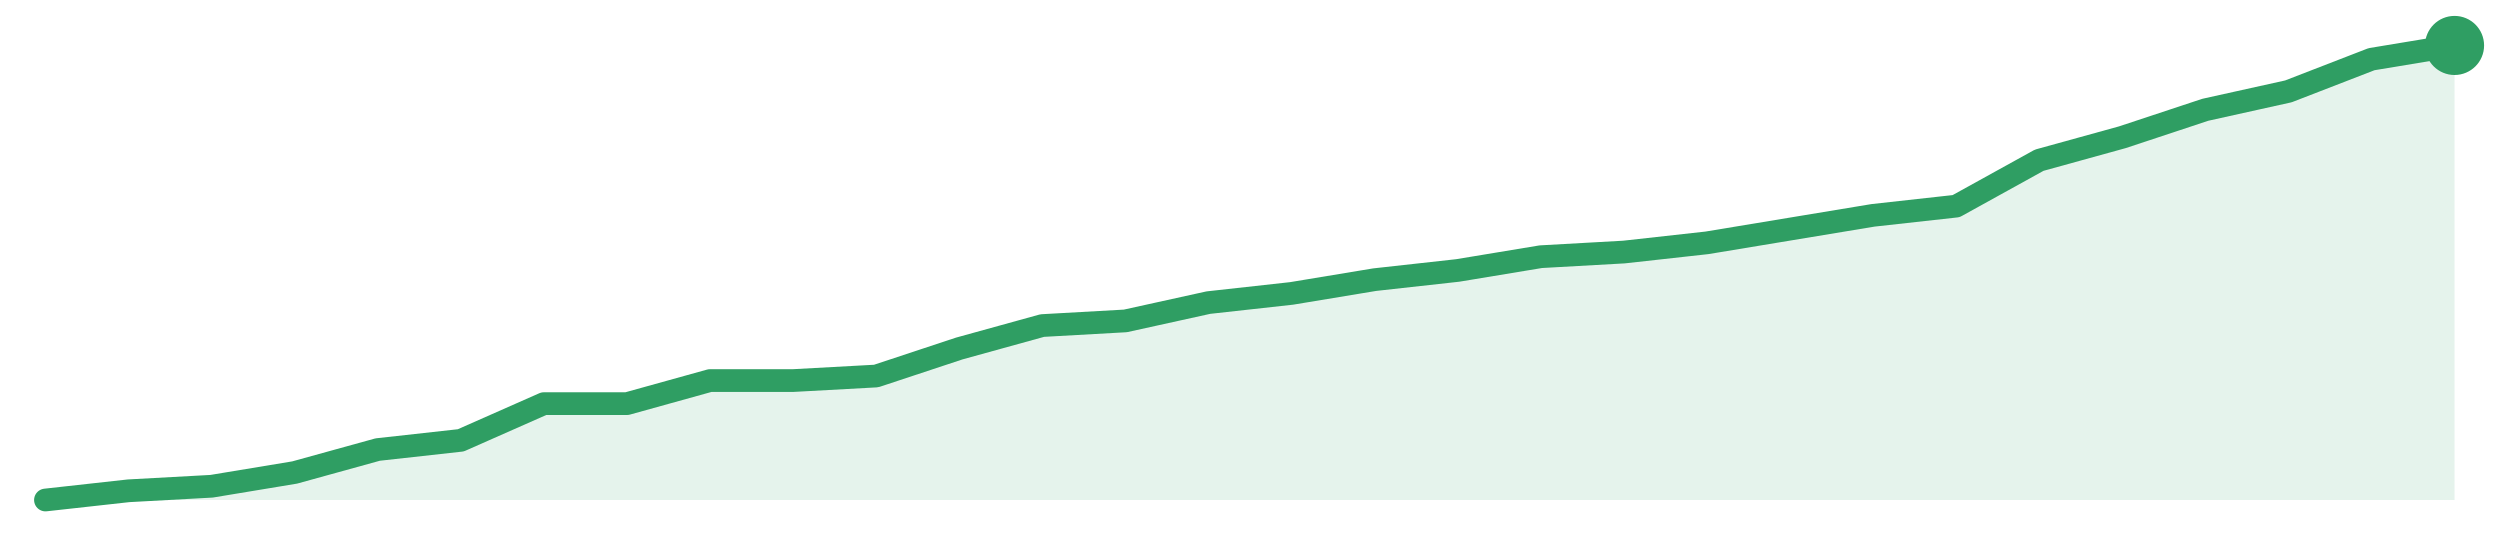
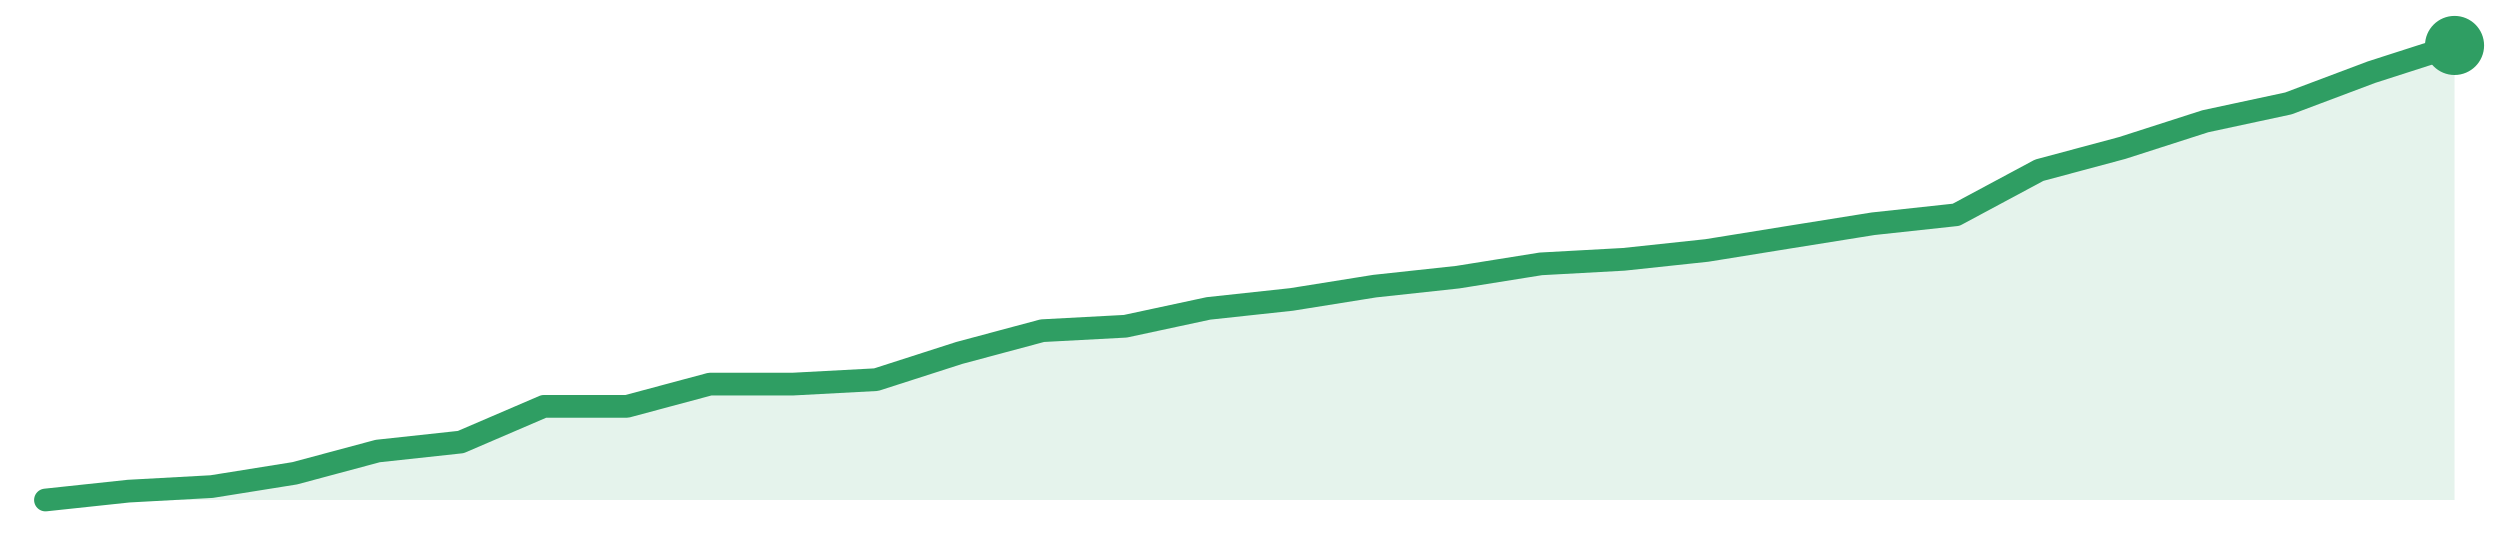
<svg xmlns="http://www.w3.org/2000/svg" width="220" height="48" viewBox="0 0 220 48" role="img" aria-label="trend">
-   <path d="M4.0,44.0 L4.0,44.0 L11.31,43.19 L18.62,42.79 L25.93,41.58 L33.24,39.56 L40.55,38.75 L47.86,35.52 L55.17,35.52 L62.48,33.49 L69.79,33.49 L77.1,33.09 L84.41,30.67 L91.72,28.65 L99.03,28.24 L106.34,26.63 L113.66,25.82 L120.97,24.61 L128.28,23.8 L135.59,22.59 L142.9,22.18 L150.21,21.37 L157.52,20.16 L164.83,18.95 L172.14,18.14 L179.45,14.1 L186.76,12.08 L194.07,9.66 L201.38,8.04 L208.69,5.21 L216.0,4.0 L216.0,44.0 Z" fill="#2f9e631f" />
-   <path d="M4.0,44.0 L11.31,43.19 L18.62,42.79 L25.93,41.58 L33.24,39.56 L40.55,38.75 L47.86,35.52 L55.17,35.52 L62.48,33.49 L69.79,33.49 L77.1,33.09 L84.41,30.67 L91.72,28.65 L99.03,28.24 L106.34,26.63 L113.66,25.82 L120.97,24.61 L128.28,23.8 L135.59,22.59 L142.9,22.18 L150.21,21.37 L157.52,20.16 L164.83,18.95 L172.14,18.14 L179.45,14.1 L186.76,12.08 L194.07,9.66 L201.38,8.04 L208.69,5.21 L216.0,4.0" fill="none" stroke="#2f9e63" stroke-width="2" stroke-linejoin="round" stroke-linecap="round" />
+   <path d="M4.0,44.0 L4.0,44.0 L11.31,43.22 L18.62,42.82 L25.93,41.65 L33.24,39.69 L40.55,38.9 L47.86,35.76 L55.17,35.76 L62.48,33.8 L69.79,33.8 L77.1,33.41 L84.41,31.06 L91.72,29.1 L99.03,28.71 L106.34,27.14 L113.66,26.35 L120.97,25.18 L128.28,24.39 L135.59,23.22 L142.9,22.82 L150.21,22.04 L157.52,20.86 L164.83,19.69 L172.14,18.9 L179.45,14.98 L186.76,13.02 L194.07,10.67 L201.38,9.1 L208.69,6.35 L216.0,4.0 L216.0,44.0 Z" fill="#2f9e631f" />
+   <path d="M4.0,44.0 L11.31,43.22 L18.62,42.82 L25.93,41.65 L33.24,39.69 L40.55,38.9 L47.86,35.76 L55.17,35.76 L62.48,33.8 L69.79,33.8 L77.1,33.41 L84.41,31.06 L91.72,29.1 L99.03,28.71 L106.34,27.14 L113.66,26.35 L120.97,25.18 L128.28,24.39 L135.59,23.22 L142.9,22.82 L150.21,22.04 L157.52,20.86 L164.83,19.69 L172.14,18.9 L179.45,14.98 L186.76,13.02 L194.07,10.67 L201.38,9.1 L208.69,6.35 L216.0,4.0" fill="none" stroke="#2f9e63" stroke-width="2" stroke-linejoin="round" stroke-linecap="round" />
  <circle cx="216.0" cy="4.0" r="2.6" fill="#2f9e63" />
</svg>
